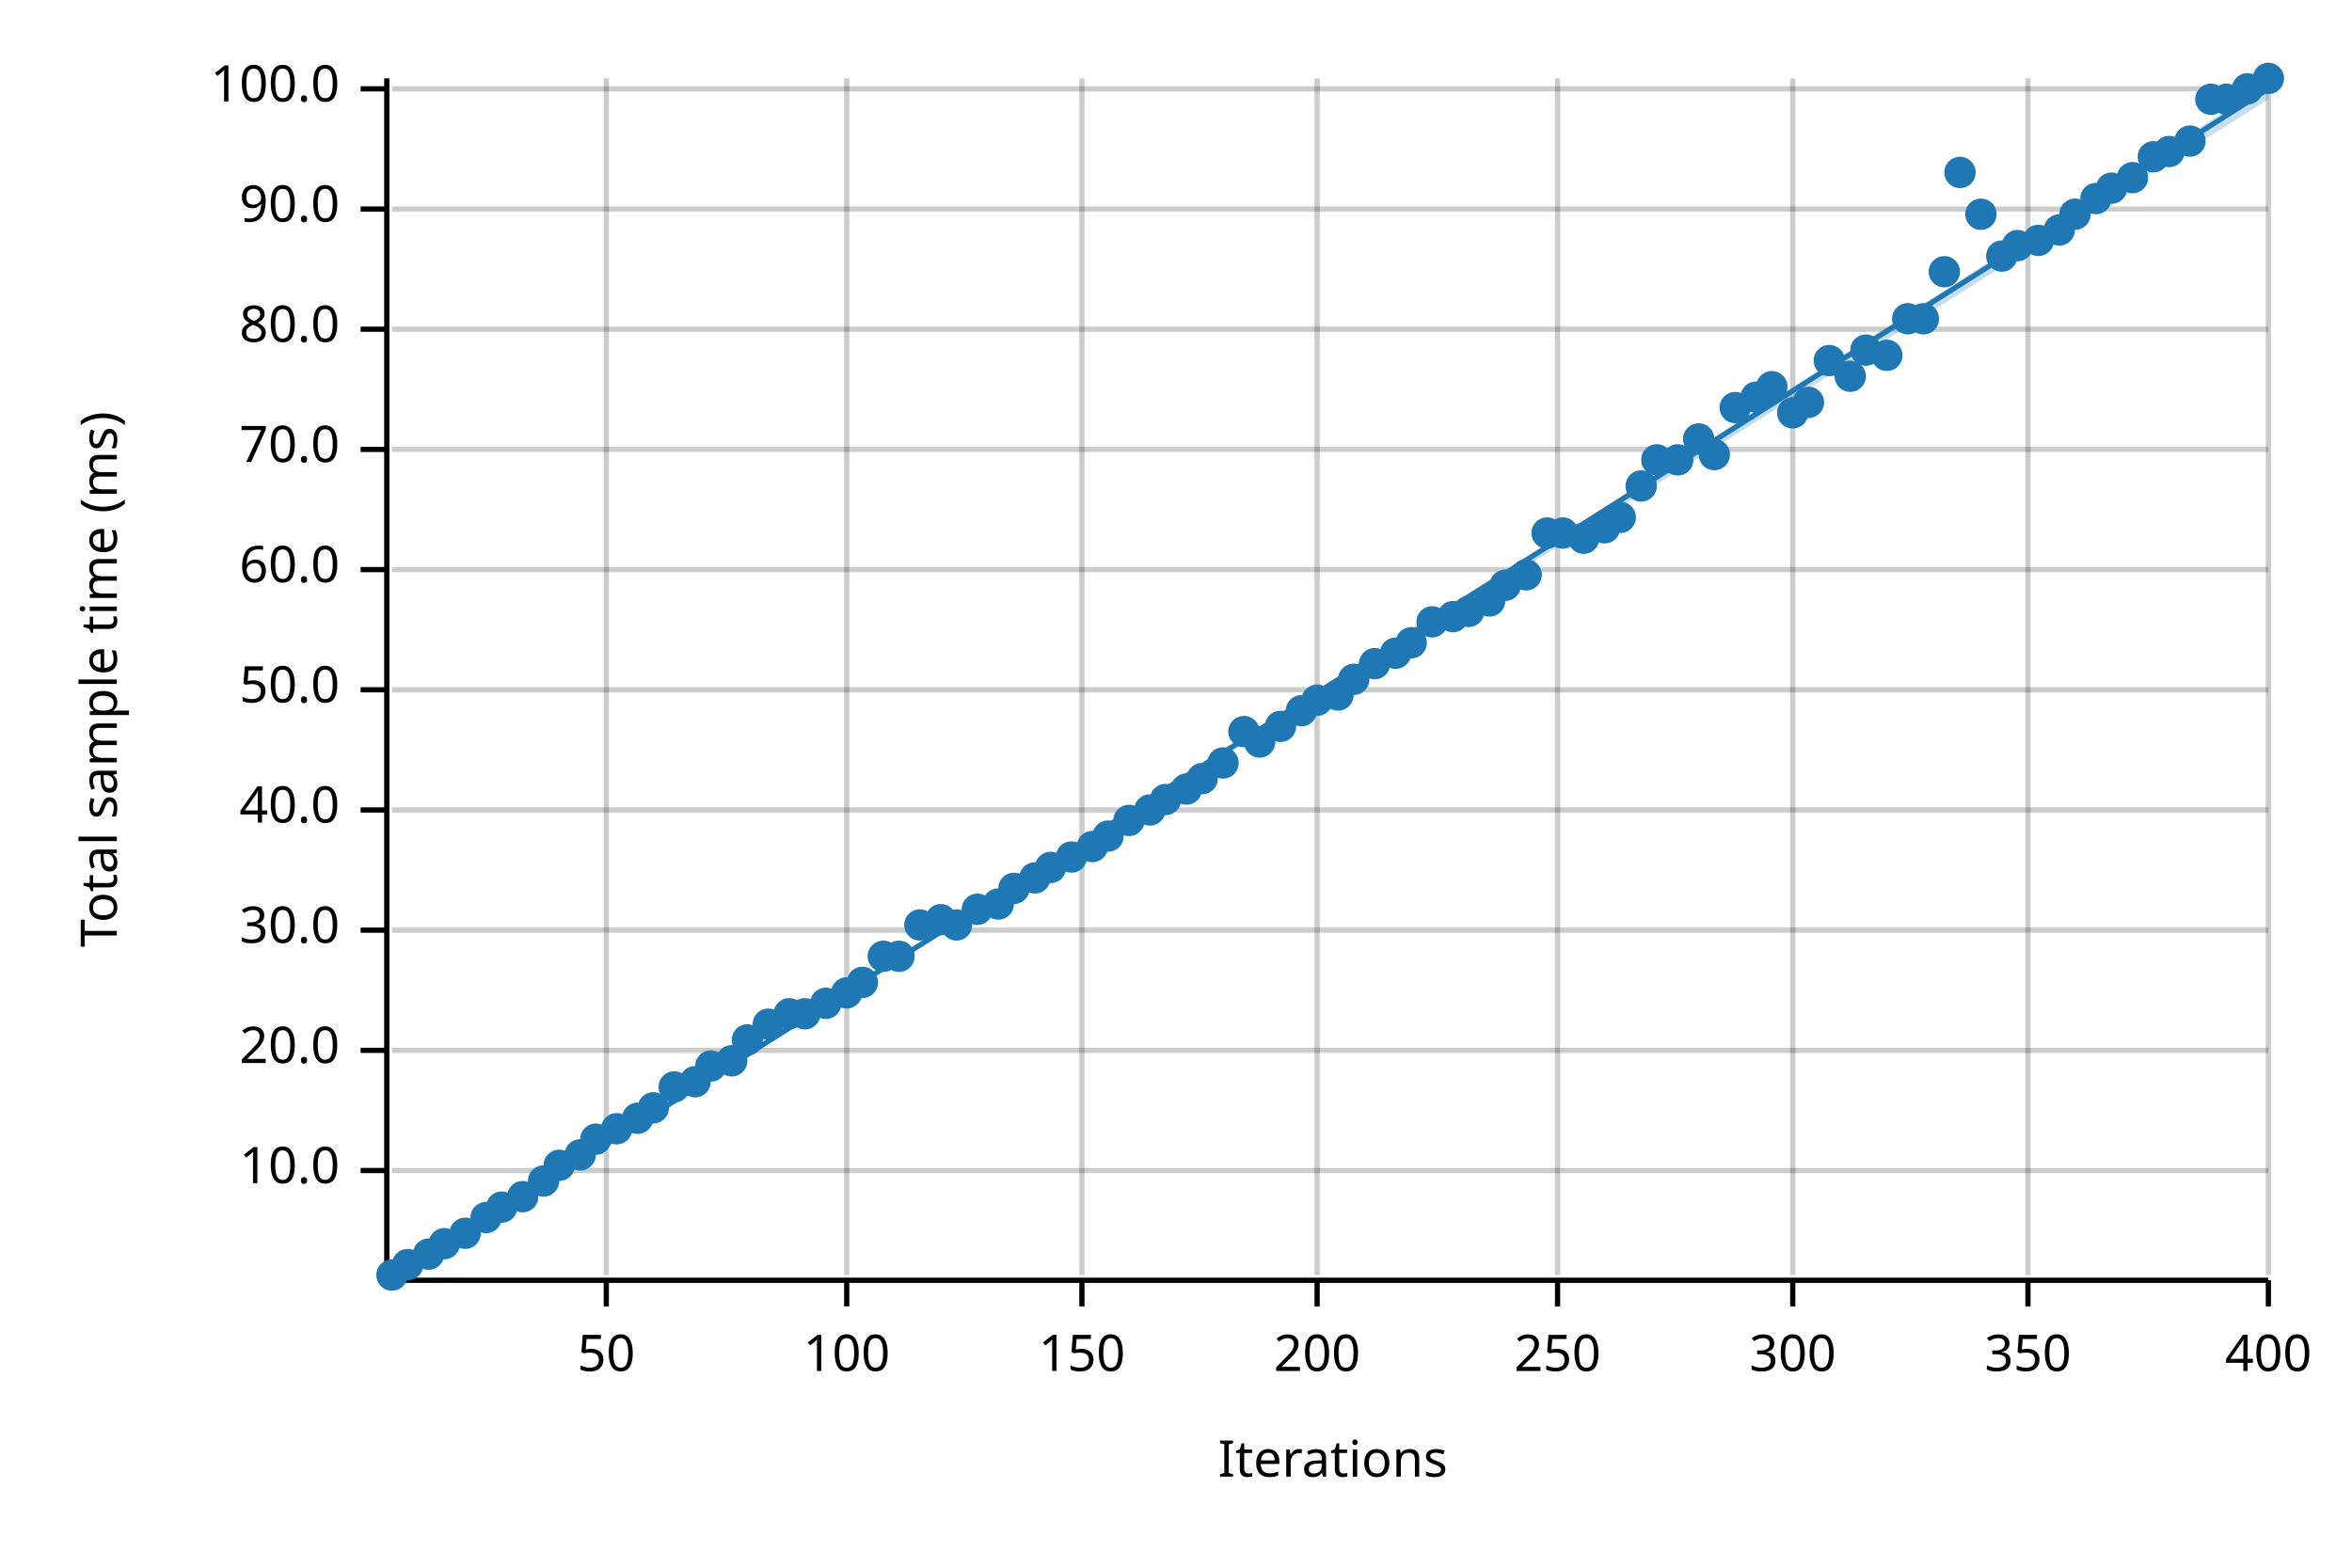
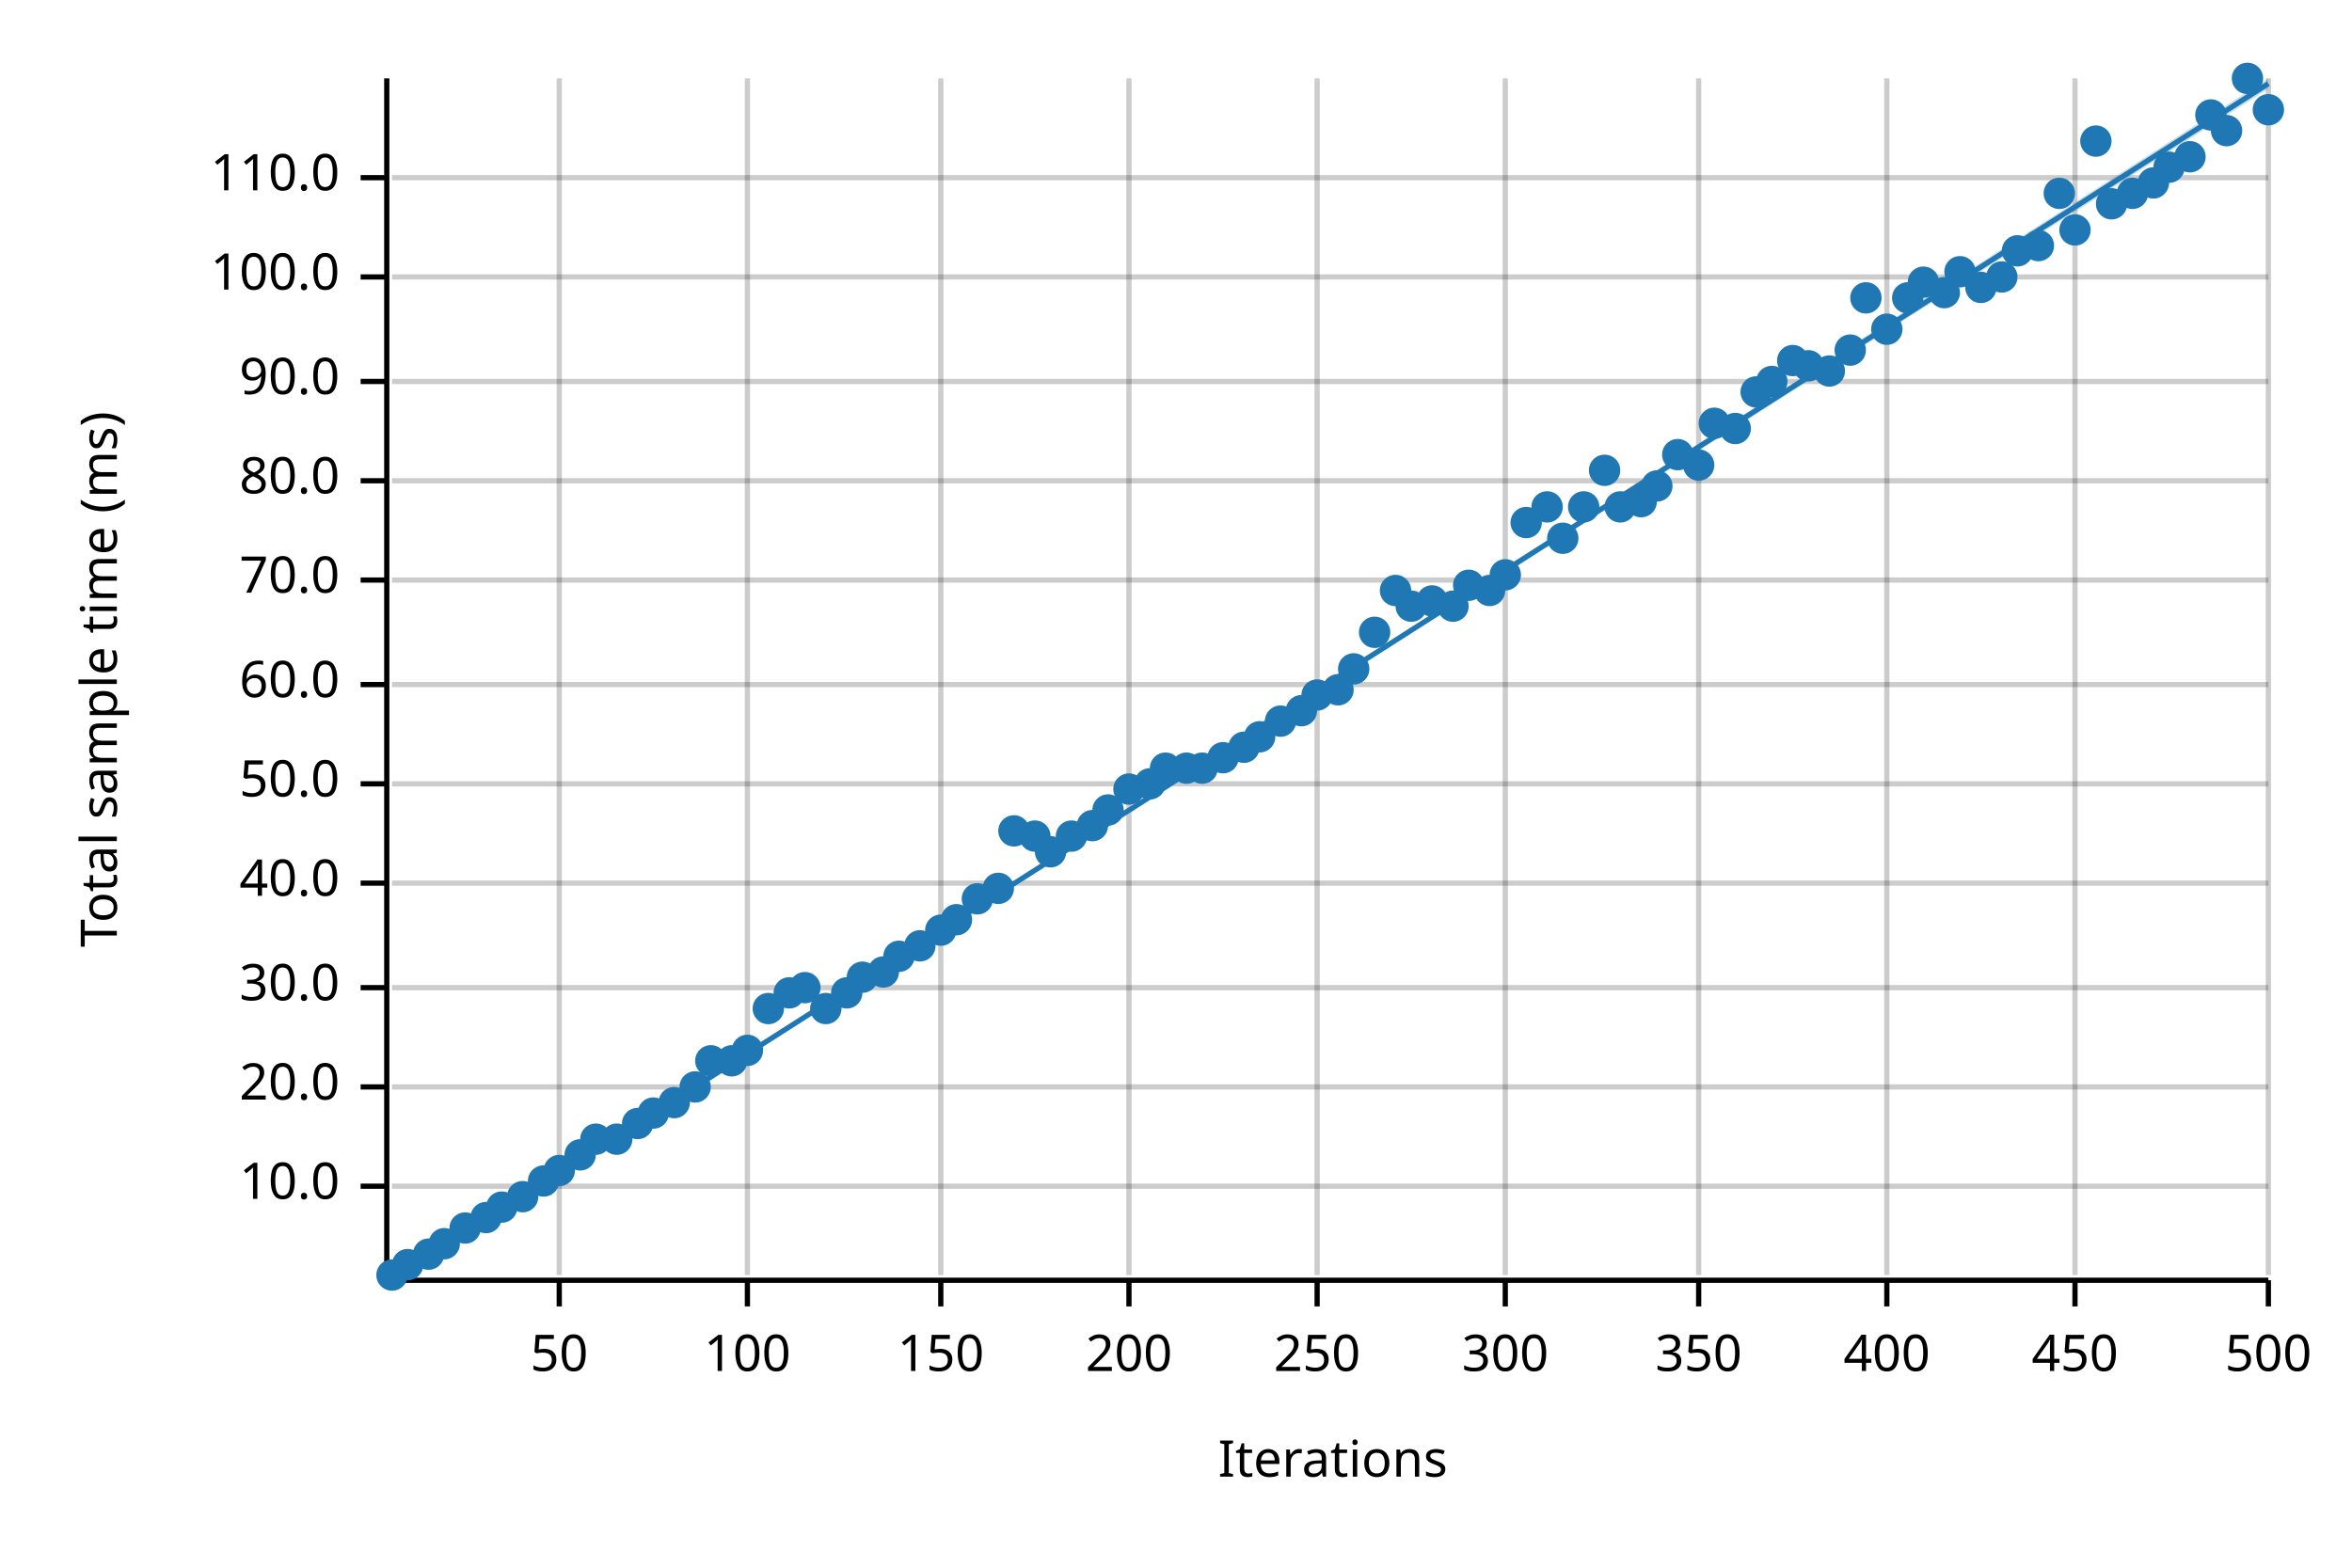
<svg xmlns="http://www.w3.org/2000/svg" width="450" height="300" viewBox="0 0 450 300">
  <text x="15" y="130" dy="0.76em" text-anchor="middle" font-family="sans-serif" font-size="9.677" opacity="1" fill="#000000" transform="rotate(270, 15, 130)">
Total sample time (ms)
</text>
  <text x="255" y="285" dy="-0.5ex" text-anchor="middle" font-family="sans-serif" font-size="9.677" opacity="1" fill="#000000">
Iterations
</text>
-   <line opacity="0.2" stroke="#000000" stroke-width="1" x1="116" y1="244" x2="116" y2="15" />
-   <line opacity="0.2" stroke="#000000" stroke-width="1" x1="162" y1="244" x2="162" y2="15" />
-   <line opacity="0.2" stroke="#000000" stroke-width="1" x1="207" y1="244" x2="207" y2="15" />
+   <line opacity="0.2" stroke="#000000" stroke-width="1" x1="107" y1="244" x2="107" y2="15" />
+   <line opacity="0.2" stroke="#000000" stroke-width="1" x1="143" y1="244" x2="143" y2="15" />
+   <line opacity="0.2" stroke="#000000" stroke-width="1" x1="180" y1="244" x2="180" y2="15" />
+   <line opacity="0.2" stroke="#000000" stroke-width="1" x1="216" y1="244" x2="216" y2="15" />
  <line opacity="0.2" stroke="#000000" stroke-width="1" x1="252" y1="244" x2="252" y2="15" />
-   <line opacity="0.2" stroke="#000000" stroke-width="1" x1="298" y1="244" x2="298" y2="15" />
-   <line opacity="0.2" stroke="#000000" stroke-width="1" x1="343" y1="244" x2="343" y2="15" />
-   <line opacity="0.2" stroke="#000000" stroke-width="1" x1="388" y1="244" x2="388" y2="15" />
+   <line opacity="0.2" stroke="#000000" stroke-width="1" x1="288" y1="244" x2="288" y2="15" />
+   <line opacity="0.2" stroke="#000000" stroke-width="1" x1="325" y1="244" x2="325" y2="15" />
+   <line opacity="0.2" stroke="#000000" stroke-width="1" x1="361" y1="244" x2="361" y2="15" />
+   <line opacity="0.2" stroke="#000000" stroke-width="1" x1="397" y1="244" x2="397" y2="15" />
  <line opacity="0.2" stroke="#000000" stroke-width="1" x1="434" y1="244" x2="434" y2="15" />
-   <line opacity="0.2" stroke="#000000" stroke-width="1" x1="75" y1="224" x2="434" y2="224" />
-   <line opacity="0.2" stroke="#000000" stroke-width="1" x1="75" y1="201" x2="434" y2="201" />
-   <line opacity="0.2" stroke="#000000" stroke-width="1" x1="75" y1="178" x2="434" y2="178" />
-   <line opacity="0.2" stroke="#000000" stroke-width="1" x1="75" y1="155" x2="434" y2="155" />
-   <line opacity="0.2" stroke="#000000" stroke-width="1" x1="75" y1="132" x2="434" y2="132" />
-   <line opacity="0.2" stroke="#000000" stroke-width="1" x1="75" y1="109" x2="434" y2="109" />
-   <line opacity="0.2" stroke="#000000" stroke-width="1" x1="75" y1="86" x2="434" y2="86" />
-   <line opacity="0.2" stroke="#000000" stroke-width="1" x1="75" y1="63" x2="434" y2="63" />
-   <line opacity="0.2" stroke="#000000" stroke-width="1" x1="75" y1="40" x2="434" y2="40" />
-   <line opacity="0.2" stroke="#000000" stroke-width="1" x1="75" y1="17" x2="434" y2="17" />
+   <line opacity="0.2" stroke="#000000" stroke-width="1" x1="75" y1="227" x2="434" y2="227" />
+   <line opacity="0.2" stroke="#000000" stroke-width="1" x1="75" y1="208" x2="434" y2="208" />
+   <line opacity="0.2" stroke="#000000" stroke-width="1" x1="75" y1="189" x2="434" y2="189" />
+   <line opacity="0.2" stroke="#000000" stroke-width="1" x1="75" y1="169" x2="434" y2="169" />
+   <line opacity="0.2" stroke="#000000" stroke-width="1" x1="75" y1="150" x2="434" y2="150" />
+   <line opacity="0.2" stroke="#000000" stroke-width="1" x1="75" y1="131" x2="434" y2="131" />
+   <line opacity="0.2" stroke="#000000" stroke-width="1" x1="75" y1="111" x2="434" y2="111" />
+   <line opacity="0.2" stroke="#000000" stroke-width="1" x1="75" y1="92" x2="434" y2="92" />
+   <line opacity="0.2" stroke="#000000" stroke-width="1" x1="75" y1="73" x2="434" y2="73" />
+   <line opacity="0.2" stroke="#000000" stroke-width="1" x1="75" y1="53" x2="434" y2="53" />
+   <line opacity="0.2" stroke="#000000" stroke-width="1" x1="75" y1="34" x2="434" y2="34" />
  <polyline fill="none" opacity="1" stroke="#000000" stroke-width="1" points="74,15 74,244 " />
-   <text x="65" y="224" dy="0.5ex" text-anchor="end" font-family="sans-serif" font-size="9.677" opacity="1" fill="#000000">
+   <text x="65" y="227" dy="0.5ex" text-anchor="end" font-family="sans-serif" font-size="9.677" opacity="1" fill="#000000">
10.0
</text>
-   <polyline fill="none" opacity="1" stroke="#000000" stroke-width="1" points="69,224 74,224 " />
-   <text x="65" y="201" dy="0.5ex" text-anchor="end" font-family="sans-serif" font-size="9.677" opacity="1" fill="#000000">
+   <polyline fill="none" opacity="1" stroke="#000000" stroke-width="1" points="69,227 74,227 " />
+   <text x="65" y="208" dy="0.5ex" text-anchor="end" font-family="sans-serif" font-size="9.677" opacity="1" fill="#000000">
20.0
</text>
-   <polyline fill="none" opacity="1" stroke="#000000" stroke-width="1" points="69,201 74,201 " />
-   <text x="65" y="178" dy="0.5ex" text-anchor="end" font-family="sans-serif" font-size="9.677" opacity="1" fill="#000000">
+   <polyline fill="none" opacity="1" stroke="#000000" stroke-width="1" points="69,208 74,208 " />
+   <text x="65" y="189" dy="0.5ex" text-anchor="end" font-family="sans-serif" font-size="9.677" opacity="1" fill="#000000">
30.0
</text>
-   <polyline fill="none" opacity="1" stroke="#000000" stroke-width="1" points="69,178 74,178 " />
-   <text x="65" y="155" dy="0.5ex" text-anchor="end" font-family="sans-serif" font-size="9.677" opacity="1" fill="#000000">
+   <polyline fill="none" opacity="1" stroke="#000000" stroke-width="1" points="69,189 74,189 " />
+   <text x="65" y="169" dy="0.5ex" text-anchor="end" font-family="sans-serif" font-size="9.677" opacity="1" fill="#000000">
40.0
</text>
-   <polyline fill="none" opacity="1" stroke="#000000" stroke-width="1" points="69,155 74,155 " />
-   <text x="65" y="132" dy="0.5ex" text-anchor="end" font-family="sans-serif" font-size="9.677" opacity="1" fill="#000000">
+   <polyline fill="none" opacity="1" stroke="#000000" stroke-width="1" points="69,169 74,169 " />
+   <text x="65" y="150" dy="0.5ex" text-anchor="end" font-family="sans-serif" font-size="9.677" opacity="1" fill="#000000">
50.0
</text>
-   <polyline fill="none" opacity="1" stroke="#000000" stroke-width="1" points="69,132 74,132 " />
-   <text x="65" y="109" dy="0.5ex" text-anchor="end" font-family="sans-serif" font-size="9.677" opacity="1" fill="#000000">
+   <polyline fill="none" opacity="1" stroke="#000000" stroke-width="1" points="69,150 74,150 " />
+   <text x="65" y="131" dy="0.5ex" text-anchor="end" font-family="sans-serif" font-size="9.677" opacity="1" fill="#000000">
60.0
</text>
-   <polyline fill="none" opacity="1" stroke="#000000" stroke-width="1" points="69,109 74,109 " />
-   <text x="65" y="86" dy="0.5ex" text-anchor="end" font-family="sans-serif" font-size="9.677" opacity="1" fill="#000000">
+   <polyline fill="none" opacity="1" stroke="#000000" stroke-width="1" points="69,131 74,131 " />
+   <text x="65" y="111" dy="0.5ex" text-anchor="end" font-family="sans-serif" font-size="9.677" opacity="1" fill="#000000">
70.0
</text>
-   <polyline fill="none" opacity="1" stroke="#000000" stroke-width="1" points="69,86 74,86 " />
-   <text x="65" y="63" dy="0.5ex" text-anchor="end" font-family="sans-serif" font-size="9.677" opacity="1" fill="#000000">
+   <polyline fill="none" opacity="1" stroke="#000000" stroke-width="1" points="69,111 74,111 " />
+   <text x="65" y="92" dy="0.5ex" text-anchor="end" font-family="sans-serif" font-size="9.677" opacity="1" fill="#000000">
80.0
</text>
-   <polyline fill="none" opacity="1" stroke="#000000" stroke-width="1" points="69,63 74,63 " />
-   <text x="65" y="40" dy="0.5ex" text-anchor="end" font-family="sans-serif" font-size="9.677" opacity="1" fill="#000000">
+   <polyline fill="none" opacity="1" stroke="#000000" stroke-width="1" points="69,92 74,92 " />
+   <text x="65" y="73" dy="0.5ex" text-anchor="end" font-family="sans-serif" font-size="9.677" opacity="1" fill="#000000">
90.0
</text>
-   <polyline fill="none" opacity="1" stroke="#000000" stroke-width="1" points="69,40 74,40 " />
-   <text x="65" y="17" dy="0.5ex" text-anchor="end" font-family="sans-serif" font-size="9.677" opacity="1" fill="#000000">
+   <polyline fill="none" opacity="1" stroke="#000000" stroke-width="1" points="69,73 74,73 " />
+   <text x="65" y="53" dy="0.5ex" text-anchor="end" font-family="sans-serif" font-size="9.677" opacity="1" fill="#000000">
100.0
</text>
-   <polyline fill="none" opacity="1" stroke="#000000" stroke-width="1" points="69,17 74,17 " />
+   <polyline fill="none" opacity="1" stroke="#000000" stroke-width="1" points="69,53 74,53 " />
+   <text x="65" y="34" dy="0.5ex" text-anchor="end" font-family="sans-serif" font-size="9.677" opacity="1" fill="#000000">
+ 110.0
+ </text>
+   <polyline fill="none" opacity="1" stroke="#000000" stroke-width="1" points="69,34 74,34 " />
  <polyline fill="none" opacity="1" stroke="#000000" stroke-width="1" points="75,245 434,245 " />
-   <text x="116" y="255" dy="0.76em" text-anchor="middle" font-family="sans-serif" font-size="9.677" opacity="1" fill="#000000">
+   <text x="107" y="255" dy="0.76em" text-anchor="middle" font-family="sans-serif" font-size="9.677" opacity="1" fill="#000000">
50
</text>
-   <polyline fill="none" opacity="1" stroke="#000000" stroke-width="1" points="116,245 116,250 " />
-   <text x="162" y="255" dy="0.76em" text-anchor="middle" font-family="sans-serif" font-size="9.677" opacity="1" fill="#000000">
+   <polyline fill="none" opacity="1" stroke="#000000" stroke-width="1" points="107,245 107,250 " />
+   <text x="143" y="255" dy="0.76em" text-anchor="middle" font-family="sans-serif" font-size="9.677" opacity="1" fill="#000000">
100
</text>
-   <polyline fill="none" opacity="1" stroke="#000000" stroke-width="1" points="162,245 162,250 " />
-   <text x="207" y="255" dy="0.76em" text-anchor="middle" font-family="sans-serif" font-size="9.677" opacity="1" fill="#000000">
+   <polyline fill="none" opacity="1" stroke="#000000" stroke-width="1" points="143,245 143,250 " />
+   <text x="180" y="255" dy="0.76em" text-anchor="middle" font-family="sans-serif" font-size="9.677" opacity="1" fill="#000000">
150
</text>
-   <polyline fill="none" opacity="1" stroke="#000000" stroke-width="1" points="207,245 207,250 " />
+   <polyline fill="none" opacity="1" stroke="#000000" stroke-width="1" points="180,245 180,250 " />
+   <text x="216" y="255" dy="0.76em" text-anchor="middle" font-family="sans-serif" font-size="9.677" opacity="1" fill="#000000">
+ 200
+ </text>
+   <polyline fill="none" opacity="1" stroke="#000000" stroke-width="1" points="216,245 216,250 " />
  <text x="252" y="255" dy="0.76em" text-anchor="middle" font-family="sans-serif" font-size="9.677" opacity="1" fill="#000000">
- 200
+ 250
</text>
  <polyline fill="none" opacity="1" stroke="#000000" stroke-width="1" points="252,245 252,250 " />
-   <text x="298" y="255" dy="0.76em" text-anchor="middle" font-family="sans-serif" font-size="9.677" opacity="1" fill="#000000">
- 250
- </text>
-   <polyline fill="none" opacity="1" stroke="#000000" stroke-width="1" points="298,245 298,250 " />
-   <text x="343" y="255" dy="0.76em" text-anchor="middle" font-family="sans-serif" font-size="9.677" opacity="1" fill="#000000">
+   <text x="288" y="255" dy="0.76em" text-anchor="middle" font-family="sans-serif" font-size="9.677" opacity="1" fill="#000000">
300
</text>
-   <polyline fill="none" opacity="1" stroke="#000000" stroke-width="1" points="343,245 343,250 " />
-   <text x="388" y="255" dy="0.76em" text-anchor="middle" font-family="sans-serif" font-size="9.677" opacity="1" fill="#000000">
+   <polyline fill="none" opacity="1" stroke="#000000" stroke-width="1" points="288,245 288,250 " />
+   <text x="325" y="255" dy="0.76em" text-anchor="middle" font-family="sans-serif" font-size="9.677" opacity="1" fill="#000000">
350
</text>
-   <polyline fill="none" opacity="1" stroke="#000000" stroke-width="1" points="388,245 388,250 " />
+   <polyline fill="none" opacity="1" stroke="#000000" stroke-width="1" points="325,245 325,250 " />
+   <text x="361" y="255" dy="0.76em" text-anchor="middle" font-family="sans-serif" font-size="9.677" opacity="1" fill="#000000">
+ 400
+ </text>
+   <polyline fill="none" opacity="1" stroke="#000000" stroke-width="1" points="361,245 361,250 " />
+   <text x="397" y="255" dy="0.76em" text-anchor="middle" font-family="sans-serif" font-size="9.677" opacity="1" fill="#000000">
+ 450
+ </text>
+   <polyline fill="none" opacity="1" stroke="#000000" stroke-width="1" points="397,245 397,250 " />
  <text x="434" y="255" dy="0.76em" text-anchor="middle" font-family="sans-serif" font-size="9.677" opacity="1" fill="#000000">
- 400
+ 500
</text>
  <polyline fill="none" opacity="1" stroke="#000000" stroke-width="1" points="434,245 434,250 " />
  <circle cx="75" cy="244" r="3" opacity="1" fill="#1F78B4" stroke="none" stroke-width="1" />
  <circle cx="78" cy="242" r="3" opacity="1" fill="#1F78B4" stroke="none" stroke-width="1" />
  <circle cx="82" cy="240" r="3" opacity="1" fill="#1F78B4" stroke="none" stroke-width="1" />
  <circle cx="85" cy="238" r="3" opacity="1" fill="#1F78B4" stroke="none" stroke-width="1" />
-   <circle cx="89" cy="236" r="3" opacity="1" fill="#1F78B4" stroke="none" stroke-width="1" />
+   <circle cx="89" cy="235" r="3" opacity="1" fill="#1F78B4" stroke="none" stroke-width="1" />
  <circle cx="93" cy="233" r="3" opacity="1" fill="#1F78B4" stroke="none" stroke-width="1" />
  <circle cx="96" cy="231" r="3" opacity="1" fill="#1F78B4" stroke="none" stroke-width="1" />
  <circle cx="100" cy="229" r="3" opacity="1" fill="#1F78B4" stroke="none" stroke-width="1" />
  <circle cx="104" cy="226" r="3" opacity="1" fill="#1F78B4" stroke="none" stroke-width="1" />
-   <circle cx="107" cy="223" r="3" opacity="1" fill="#1F78B4" stroke="none" stroke-width="1" />
+   <circle cx="107" cy="224" r="3" opacity="1" fill="#1F78B4" stroke="none" stroke-width="1" />
  <circle cx="111" cy="221" r="3" opacity="1" fill="#1F78B4" stroke="none" stroke-width="1" />
  <circle cx="114" cy="218" r="3" opacity="1" fill="#1F78B4" stroke="none" stroke-width="1" />
-   <circle cx="118" cy="216" r="3" opacity="1" fill="#1F78B4" stroke="none" stroke-width="1" />
-   <circle cx="122" cy="214" r="3" opacity="1" fill="#1F78B4" stroke="none" stroke-width="1" />
-   <circle cx="125" cy="212" r="3" opacity="1" fill="#1F78B4" stroke="none" stroke-width="1" />
-   <circle cx="129" cy="208" r="3" opacity="1" fill="#1F78B4" stroke="none" stroke-width="1" />
-   <circle cx="133" cy="207" r="3" opacity="1" fill="#1F78B4" stroke="none" stroke-width="1" />
-   <circle cx="136" cy="204" r="3" opacity="1" fill="#1F78B4" stroke="none" stroke-width="1" />
+   <circle cx="118" cy="218" r="3" opacity="1" fill="#1F78B4" stroke="none" stroke-width="1" />
+   <circle cx="122" cy="215" r="3" opacity="1" fill="#1F78B4" stroke="none" stroke-width="1" />
+   <circle cx="125" cy="213" r="3" opacity="1" fill="#1F78B4" stroke="none" stroke-width="1" />
+   <circle cx="129" cy="211" r="3" opacity="1" fill="#1F78B4" stroke="none" stroke-width="1" />
+   <circle cx="133" cy="208" r="3" opacity="1" fill="#1F78B4" stroke="none" stroke-width="1" />
+   <circle cx="136" cy="203" r="3" opacity="1" fill="#1F78B4" stroke="none" stroke-width="1" />
  <circle cx="140" cy="203" r="3" opacity="1" fill="#1F78B4" stroke="none" stroke-width="1" />
-   <circle cx="143" cy="199" r="3" opacity="1" fill="#1F78B4" stroke="none" stroke-width="1" />
-   <circle cx="147" cy="196" r="3" opacity="1" fill="#1F78B4" stroke="none" stroke-width="1" />
-   <circle cx="151" cy="194" r="3" opacity="1" fill="#1F78B4" stroke="none" stroke-width="1" />
-   <circle cx="154" cy="194" r="3" opacity="1" fill="#1F78B4" stroke="none" stroke-width="1" />
-   <circle cx="158" cy="192" r="3" opacity="1" fill="#1F78B4" stroke="none" stroke-width="1" />
+   <circle cx="143" cy="201" r="3" opacity="1" fill="#1F78B4" stroke="none" stroke-width="1" />
+   <circle cx="147" cy="193" r="3" opacity="1" fill="#1F78B4" stroke="none" stroke-width="1" />
+   <circle cx="151" cy="190" r="3" opacity="1" fill="#1F78B4" stroke="none" stroke-width="1" />
+   <circle cx="154" cy="189" r="3" opacity="1" fill="#1F78B4" stroke="none" stroke-width="1" />
+   <circle cx="158" cy="193" r="3" opacity="1" fill="#1F78B4" stroke="none" stroke-width="1" />
  <circle cx="162" cy="190" r="3" opacity="1" fill="#1F78B4" stroke="none" stroke-width="1" />
-   <circle cx="165" cy="188" r="3" opacity="1" fill="#1F78B4" stroke="none" stroke-width="1" />
-   <circle cx="169" cy="183" r="3" opacity="1" fill="#1F78B4" stroke="none" stroke-width="1" />
+   <circle cx="165" cy="187" r="3" opacity="1" fill="#1F78B4" stroke="none" stroke-width="1" />
+   <circle cx="169" cy="186" r="3" opacity="1" fill="#1F78B4" stroke="none" stroke-width="1" />
  <circle cx="172" cy="183" r="3" opacity="1" fill="#1F78B4" stroke="none" stroke-width="1" />
-   <circle cx="176" cy="177" r="3" opacity="1" fill="#1F78B4" stroke="none" stroke-width="1" />
-   <circle cx="180" cy="176" r="3" opacity="1" fill="#1F78B4" stroke="none" stroke-width="1" />
-   <circle cx="183" cy="177" r="3" opacity="1" fill="#1F78B4" stroke="none" stroke-width="1" />
-   <circle cx="187" cy="174" r="3" opacity="1" fill="#1F78B4" stroke="none" stroke-width="1" />
-   <circle cx="191" cy="173" r="3" opacity="1" fill="#1F78B4" stroke="none" stroke-width="1" />
-   <circle cx="194" cy="170" r="3" opacity="1" fill="#1F78B4" stroke="none" stroke-width="1" />
-   <circle cx="198" cy="168" r="3" opacity="1" fill="#1F78B4" stroke="none" stroke-width="1" />
-   <circle cx="201" cy="166" r="3" opacity="1" fill="#1F78B4" stroke="none" stroke-width="1" />
-   <circle cx="205" cy="164" r="3" opacity="1" fill="#1F78B4" stroke="none" stroke-width="1" />
-   <circle cx="209" cy="162" r="3" opacity="1" fill="#1F78B4" stroke="none" stroke-width="1" />
-   <circle cx="212" cy="160" r="3" opacity="1" fill="#1F78B4" stroke="none" stroke-width="1" />
-   <circle cx="216" cy="157" r="3" opacity="1" fill="#1F78B4" stroke="none" stroke-width="1" />
-   <circle cx="220" cy="155" r="3" opacity="1" fill="#1F78B4" stroke="none" stroke-width="1" />
-   <circle cx="223" cy="153" r="3" opacity="1" fill="#1F78B4" stroke="none" stroke-width="1" />
-   <circle cx="227" cy="151" r="3" opacity="1" fill="#1F78B4" stroke="none" stroke-width="1" />
-   <circle cx="230" cy="149" r="3" opacity="1" fill="#1F78B4" stroke="none" stroke-width="1" />
-   <circle cx="234" cy="146" r="3" opacity="1" fill="#1F78B4" stroke="none" stroke-width="1" />
-   <circle cx="238" cy="140" r="3" opacity="1" fill="#1F78B4" stroke="none" stroke-width="1" />
-   <circle cx="241" cy="142" r="3" opacity="1" fill="#1F78B4" stroke="none" stroke-width="1" />
-   <circle cx="245" cy="139" r="3" opacity="1" fill="#1F78B4" stroke="none" stroke-width="1" />
+   <circle cx="176" cy="181" r="3" opacity="1" fill="#1F78B4" stroke="none" stroke-width="1" />
+   <circle cx="180" cy="178" r="3" opacity="1" fill="#1F78B4" stroke="none" stroke-width="1" />
+   <circle cx="183" cy="176" r="3" opacity="1" fill="#1F78B4" stroke="none" stroke-width="1" />
+   <circle cx="187" cy="172" r="3" opacity="1" fill="#1F78B4" stroke="none" stroke-width="1" />
+   <circle cx="191" cy="170" r="3" opacity="1" fill="#1F78B4" stroke="none" stroke-width="1" />
+   <circle cx="194" cy="159" r="3" opacity="1" fill="#1F78B4" stroke="none" stroke-width="1" />
+   <circle cx="198" cy="160" r="3" opacity="1" fill="#1F78B4" stroke="none" stroke-width="1" />
+   <circle cx="201" cy="163" r="3" opacity="1" fill="#1F78B4" stroke="none" stroke-width="1" />
+   <circle cx="205" cy="160" r="3" opacity="1" fill="#1F78B4" stroke="none" stroke-width="1" />
+   <circle cx="209" cy="158" r="3" opacity="1" fill="#1F78B4" stroke="none" stroke-width="1" />
+   <circle cx="212" cy="155" r="3" opacity="1" fill="#1F78B4" stroke="none" stroke-width="1" />
+   <circle cx="216" cy="151" r="3" opacity="1" fill="#1F78B4" stroke="none" stroke-width="1" />
+   <circle cx="220" cy="150" r="3" opacity="1" fill="#1F78B4" stroke="none" stroke-width="1" />
+   <circle cx="223" cy="147" r="3" opacity="1" fill="#1F78B4" stroke="none" stroke-width="1" />
+   <circle cx="227" cy="147" r="3" opacity="1" fill="#1F78B4" stroke="none" stroke-width="1" />
+   <circle cx="230" cy="147" r="3" opacity="1" fill="#1F78B4" stroke="none" stroke-width="1" />
+   <circle cx="234" cy="145" r="3" opacity="1" fill="#1F78B4" stroke="none" stroke-width="1" />
+   <circle cx="238" cy="143" r="3" opacity="1" fill="#1F78B4" stroke="none" stroke-width="1" />
+   <circle cx="241" cy="141" r="3" opacity="1" fill="#1F78B4" stroke="none" stroke-width="1" />
+   <circle cx="245" cy="138" r="3" opacity="1" fill="#1F78B4" stroke="none" stroke-width="1" />
  <circle cx="249" cy="136" r="3" opacity="1" fill="#1F78B4" stroke="none" stroke-width="1" />
-   <circle cx="252" cy="134" r="3" opacity="1" fill="#1F78B4" stroke="none" stroke-width="1" />
-   <circle cx="256" cy="133" r="3" opacity="1" fill="#1F78B4" stroke="none" stroke-width="1" />
-   <circle cx="259" cy="130" r="3" opacity="1" fill="#1F78B4" stroke="none" stroke-width="1" />
-   <circle cx="263" cy="127" r="3" opacity="1" fill="#1F78B4" stroke="none" stroke-width="1" />
-   <circle cx="267" cy="125" r="3" opacity="1" fill="#1F78B4" stroke="none" stroke-width="1" />
-   <circle cx="270" cy="123" r="3" opacity="1" fill="#1F78B4" stroke="none" stroke-width="1" />
-   <circle cx="274" cy="119" r="3" opacity="1" fill="#1F78B4" stroke="none" stroke-width="1" />
-   <circle cx="278" cy="118" r="3" opacity="1" fill="#1F78B4" stroke="none" stroke-width="1" />
-   <circle cx="281" cy="117" r="3" opacity="1" fill="#1F78B4" stroke="none" stroke-width="1" />
-   <circle cx="285" cy="115" r="3" opacity="1" fill="#1F78B4" stroke="none" stroke-width="1" />
-   <circle cx="288" cy="112" r="3" opacity="1" fill="#1F78B4" stroke="none" stroke-width="1" />
-   <circle cx="292" cy="110" r="3" opacity="1" fill="#1F78B4" stroke="none" stroke-width="1" />
-   <circle cx="296" cy="102" r="3" opacity="1" fill="#1F78B4" stroke="none" stroke-width="1" />
-   <circle cx="299" cy="102" r="3" opacity="1" fill="#1F78B4" stroke="none" stroke-width="1" />
-   <circle cx="303" cy="103" r="3" opacity="1" fill="#1F78B4" stroke="none" stroke-width="1" />
-   <circle cx="307" cy="101" r="3" opacity="1" fill="#1F78B4" stroke="none" stroke-width="1" />
-   <circle cx="310" cy="99" r="3" opacity="1" fill="#1F78B4" stroke="none" stroke-width="1" />
-   <circle cx="314" cy="93" r="3" opacity="1" fill="#1F78B4" stroke="none" stroke-width="1" />
-   <circle cx="317" cy="88" r="3" opacity="1" fill="#1F78B4" stroke="none" stroke-width="1" />
-   <circle cx="321" cy="88" r="3" opacity="1" fill="#1F78B4" stroke="none" stroke-width="1" />
-   <circle cx="325" cy="84" r="3" opacity="1" fill="#1F78B4" stroke="none" stroke-width="1" />
-   <circle cx="328" cy="87" r="3" opacity="1" fill="#1F78B4" stroke="none" stroke-width="1" />
-   <circle cx="332" cy="78" r="3" opacity="1" fill="#1F78B4" stroke="none" stroke-width="1" />
-   <circle cx="336" cy="76" r="3" opacity="1" fill="#1F78B4" stroke="none" stroke-width="1" />
-   <circle cx="339" cy="74" r="3" opacity="1" fill="#1F78B4" stroke="none" stroke-width="1" />
-   <circle cx="343" cy="79" r="3" opacity="1" fill="#1F78B4" stroke="none" stroke-width="1" />
-   <circle cx="346" cy="77" r="3" opacity="1" fill="#1F78B4" stroke="none" stroke-width="1" />
-   <circle cx="350" cy="69" r="3" opacity="1" fill="#1F78B4" stroke="none" stroke-width="1" />
-   <circle cx="354" cy="72" r="3" opacity="1" fill="#1F78B4" stroke="none" stroke-width="1" />
-   <circle cx="357" cy="67" r="3" opacity="1" fill="#1F78B4" stroke="none" stroke-width="1" />
-   <circle cx="361" cy="68" r="3" opacity="1" fill="#1F78B4" stroke="none" stroke-width="1" />
-   <circle cx="365" cy="61" r="3" opacity="1" fill="#1F78B4" stroke="none" stroke-width="1" />
-   <circle cx="368" cy="61" r="3" opacity="1" fill="#1F78B4" stroke="none" stroke-width="1" />
-   <circle cx="372" cy="52" r="3" opacity="1" fill="#1F78B4" stroke="none" stroke-width="1" />
-   <circle cx="375" cy="33" r="3" opacity="1" fill="#1F78B4" stroke="none" stroke-width="1" />
-   <circle cx="379" cy="41" r="3" opacity="1" fill="#1F78B4" stroke="none" stroke-width="1" />
-   <circle cx="383" cy="49" r="3" opacity="1" fill="#1F78B4" stroke="none" stroke-width="1" />
-   <circle cx="386" cy="47" r="3" opacity="1" fill="#1F78B4" stroke="none" stroke-width="1" />
-   <circle cx="390" cy="46" r="3" opacity="1" fill="#1F78B4" stroke="none" stroke-width="1" />
-   <circle cx="394" cy="44" r="3" opacity="1" fill="#1F78B4" stroke="none" stroke-width="1" />
-   <circle cx="397" cy="41" r="3" opacity="1" fill="#1F78B4" stroke="none" stroke-width="1" />
-   <circle cx="401" cy="38" r="3" opacity="1" fill="#1F78B4" stroke="none" stroke-width="1" />
-   <circle cx="404" cy="36" r="3" opacity="1" fill="#1F78B4" stroke="none" stroke-width="1" />
-   <circle cx="408" cy="34" r="3" opacity="1" fill="#1F78B4" stroke="none" stroke-width="1" />
-   <circle cx="412" cy="30" r="3" opacity="1" fill="#1F78B4" stroke="none" stroke-width="1" />
-   <circle cx="415" cy="29" r="3" opacity="1" fill="#1F78B4" stroke="none" stroke-width="1" />
-   <circle cx="419" cy="27" r="3" opacity="1" fill="#1F78B4" stroke="none" stroke-width="1" />
-   <circle cx="423" cy="19" r="3" opacity="1" fill="#1F78B4" stroke="none" stroke-width="1" />
-   <circle cx="426" cy="19" r="3" opacity="1" fill="#1F78B4" stroke="none" stroke-width="1" />
-   <circle cx="430" cy="17" r="3" opacity="1" fill="#1F78B4" stroke="none" stroke-width="1" />
-   <circle cx="434" cy="15" r="3" opacity="1" fill="#1F78B4" stroke="none" stroke-width="1" />
-   <polyline fill="none" opacity="1" stroke="#1F78B4" stroke-width="1" points="75,245 434,17 " />
-   <polygon opacity="0.25" fill="#1F78B4" points="75,245 434,19 434,16 " />
+   <circle cx="252" cy="133" r="3" opacity="1" fill="#1F78B4" stroke="none" stroke-width="1" />
+   <circle cx="256" cy="132" r="3" opacity="1" fill="#1F78B4" stroke="none" stroke-width="1" />
+   <circle cx="259" cy="128" r="3" opacity="1" fill="#1F78B4" stroke="none" stroke-width="1" />
+   <circle cx="263" cy="121" r="3" opacity="1" fill="#1F78B4" stroke="none" stroke-width="1" />
+   <circle cx="267" cy="113" r="3" opacity="1" fill="#1F78B4" stroke="none" stroke-width="1" />
+   <circle cx="270" cy="116" r="3" opacity="1" fill="#1F78B4" stroke="none" stroke-width="1" />
+   <circle cx="274" cy="115" r="3" opacity="1" fill="#1F78B4" stroke="none" stroke-width="1" />
+   <circle cx="278" cy="116" r="3" opacity="1" fill="#1F78B4" stroke="none" stroke-width="1" />
+   <circle cx="281" cy="112" r="3" opacity="1" fill="#1F78B4" stroke="none" stroke-width="1" />
+   <circle cx="285" cy="113" r="3" opacity="1" fill="#1F78B4" stroke="none" stroke-width="1" />
+   <circle cx="288" cy="110" r="3" opacity="1" fill="#1F78B4" stroke="none" stroke-width="1" />
+   <circle cx="292" cy="100" r="3" opacity="1" fill="#1F78B4" stroke="none" stroke-width="1" />
+   <circle cx="296" cy="97" r="3" opacity="1" fill="#1F78B4" stroke="none" stroke-width="1" />
+   <circle cx="299" cy="103" r="3" opacity="1" fill="#1F78B4" stroke="none" stroke-width="1" />
+   <circle cx="303" cy="97" r="3" opacity="1" fill="#1F78B4" stroke="none" stroke-width="1" />
+   <circle cx="307" cy="90" r="3" opacity="1" fill="#1F78B4" stroke="none" stroke-width="1" />
+   <circle cx="310" cy="97" r="3" opacity="1" fill="#1F78B4" stroke="none" stroke-width="1" />
+   <circle cx="314" cy="96" r="3" opacity="1" fill="#1F78B4" stroke="none" stroke-width="1" />
+   <circle cx="317" cy="93" r="3" opacity="1" fill="#1F78B4" stroke="none" stroke-width="1" />
+   <circle cx="321" cy="87" r="3" opacity="1" fill="#1F78B4" stroke="none" stroke-width="1" />
+   <circle cx="325" cy="89" r="3" opacity="1" fill="#1F78B4" stroke="none" stroke-width="1" />
+   <circle cx="328" cy="81" r="3" opacity="1" fill="#1F78B4" stroke="none" stroke-width="1" />
+   <circle cx="332" cy="82" r="3" opacity="1" fill="#1F78B4" stroke="none" stroke-width="1" />
+   <circle cx="336" cy="75" r="3" opacity="1" fill="#1F78B4" stroke="none" stroke-width="1" />
+   <circle cx="339" cy="73" r="3" opacity="1" fill="#1F78B4" stroke="none" stroke-width="1" />
+   <circle cx="343" cy="69" r="3" opacity="1" fill="#1F78B4" stroke="none" stroke-width="1" />
+   <circle cx="346" cy="70" r="3" opacity="1" fill="#1F78B4" stroke="none" stroke-width="1" />
+   <circle cx="350" cy="71" r="3" opacity="1" fill="#1F78B4" stroke="none" stroke-width="1" />
+   <circle cx="354" cy="67" r="3" opacity="1" fill="#1F78B4" stroke="none" stroke-width="1" />
+   <circle cx="357" cy="57" r="3" opacity="1" fill="#1F78B4" stroke="none" stroke-width="1" />
+   <circle cx="361" cy="63" r="3" opacity="1" fill="#1F78B4" stroke="none" stroke-width="1" />
+   <circle cx="365" cy="57" r="3" opacity="1" fill="#1F78B4" stroke="none" stroke-width="1" />
+   <circle cx="368" cy="54" r="3" opacity="1" fill="#1F78B4" stroke="none" stroke-width="1" />
+   <circle cx="372" cy="56" r="3" opacity="1" fill="#1F78B4" stroke="none" stroke-width="1" />
+   <circle cx="375" cy="52" r="3" opacity="1" fill="#1F78B4" stroke="none" stroke-width="1" />
+   <circle cx="379" cy="55" r="3" opacity="1" fill="#1F78B4" stroke="none" stroke-width="1" />
+   <circle cx="383" cy="53" r="3" opacity="1" fill="#1F78B4" stroke="none" stroke-width="1" />
+   <circle cx="386" cy="48" r="3" opacity="1" fill="#1F78B4" stroke="none" stroke-width="1" />
+   <circle cx="390" cy="47" r="3" opacity="1" fill="#1F78B4" stroke="none" stroke-width="1" />
+   <circle cx="394" cy="37" r="3" opacity="1" fill="#1F78B4" stroke="none" stroke-width="1" />
+   <circle cx="397" cy="44" r="3" opacity="1" fill="#1F78B4" stroke="none" stroke-width="1" />
+   <circle cx="401" cy="27" r="3" opacity="1" fill="#1F78B4" stroke="none" stroke-width="1" />
+   <circle cx="404" cy="39" r="3" opacity="1" fill="#1F78B4" stroke="none" stroke-width="1" />
+   <circle cx="408" cy="37" r="3" opacity="1" fill="#1F78B4" stroke="none" stroke-width="1" />
+   <circle cx="412" cy="35" r="3" opacity="1" fill="#1F78B4" stroke="none" stroke-width="1" />
+   <circle cx="415" cy="32" r="3" opacity="1" fill="#1F78B4" stroke="none" stroke-width="1" />
+   <circle cx="419" cy="30" r="3" opacity="1" fill="#1F78B4" stroke="none" stroke-width="1" />
+   <circle cx="423" cy="22" r="3" opacity="1" fill="#1F78B4" stroke="none" stroke-width="1" />
+   <circle cx="426" cy="25" r="3" opacity="1" fill="#1F78B4" stroke="none" stroke-width="1" />
+   <circle cx="430" cy="15" r="3" opacity="1" fill="#1F78B4" stroke="none" stroke-width="1" />
+   <circle cx="434" cy="21" r="3" opacity="1" fill="#1F78B4" stroke="none" stroke-width="1" />
+   <polyline fill="none" opacity="1" stroke="#1F78B4" stroke-width="1" points="75,245 434,16 " />
+   <polygon opacity="0.25" fill="#1F78B4" points="75,245 434,17 434,15 " />
</svg>
